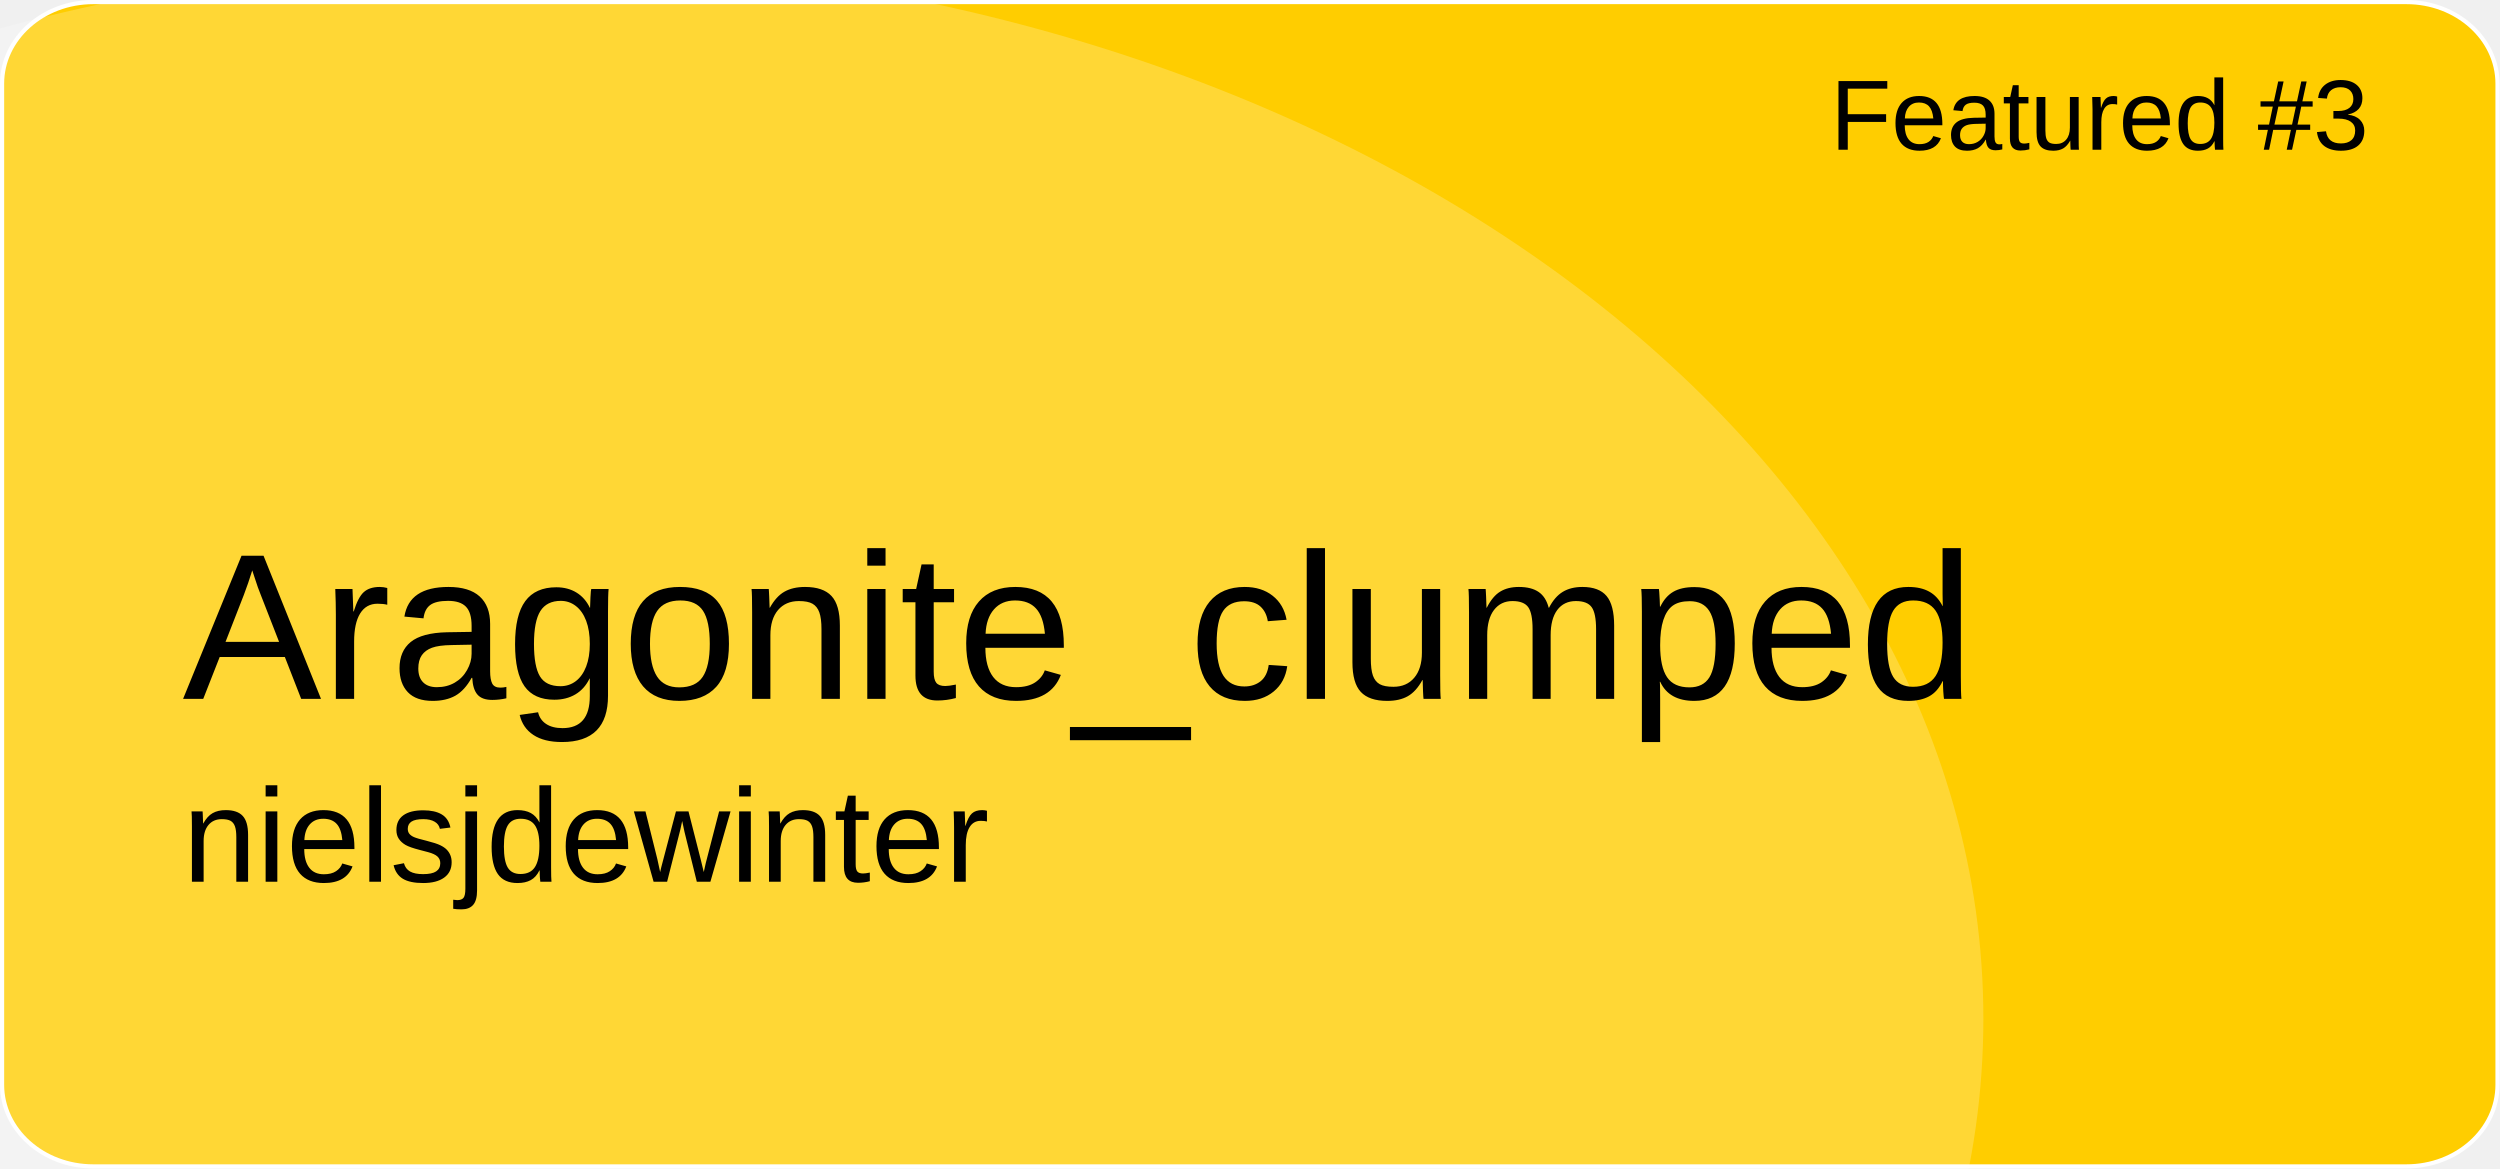
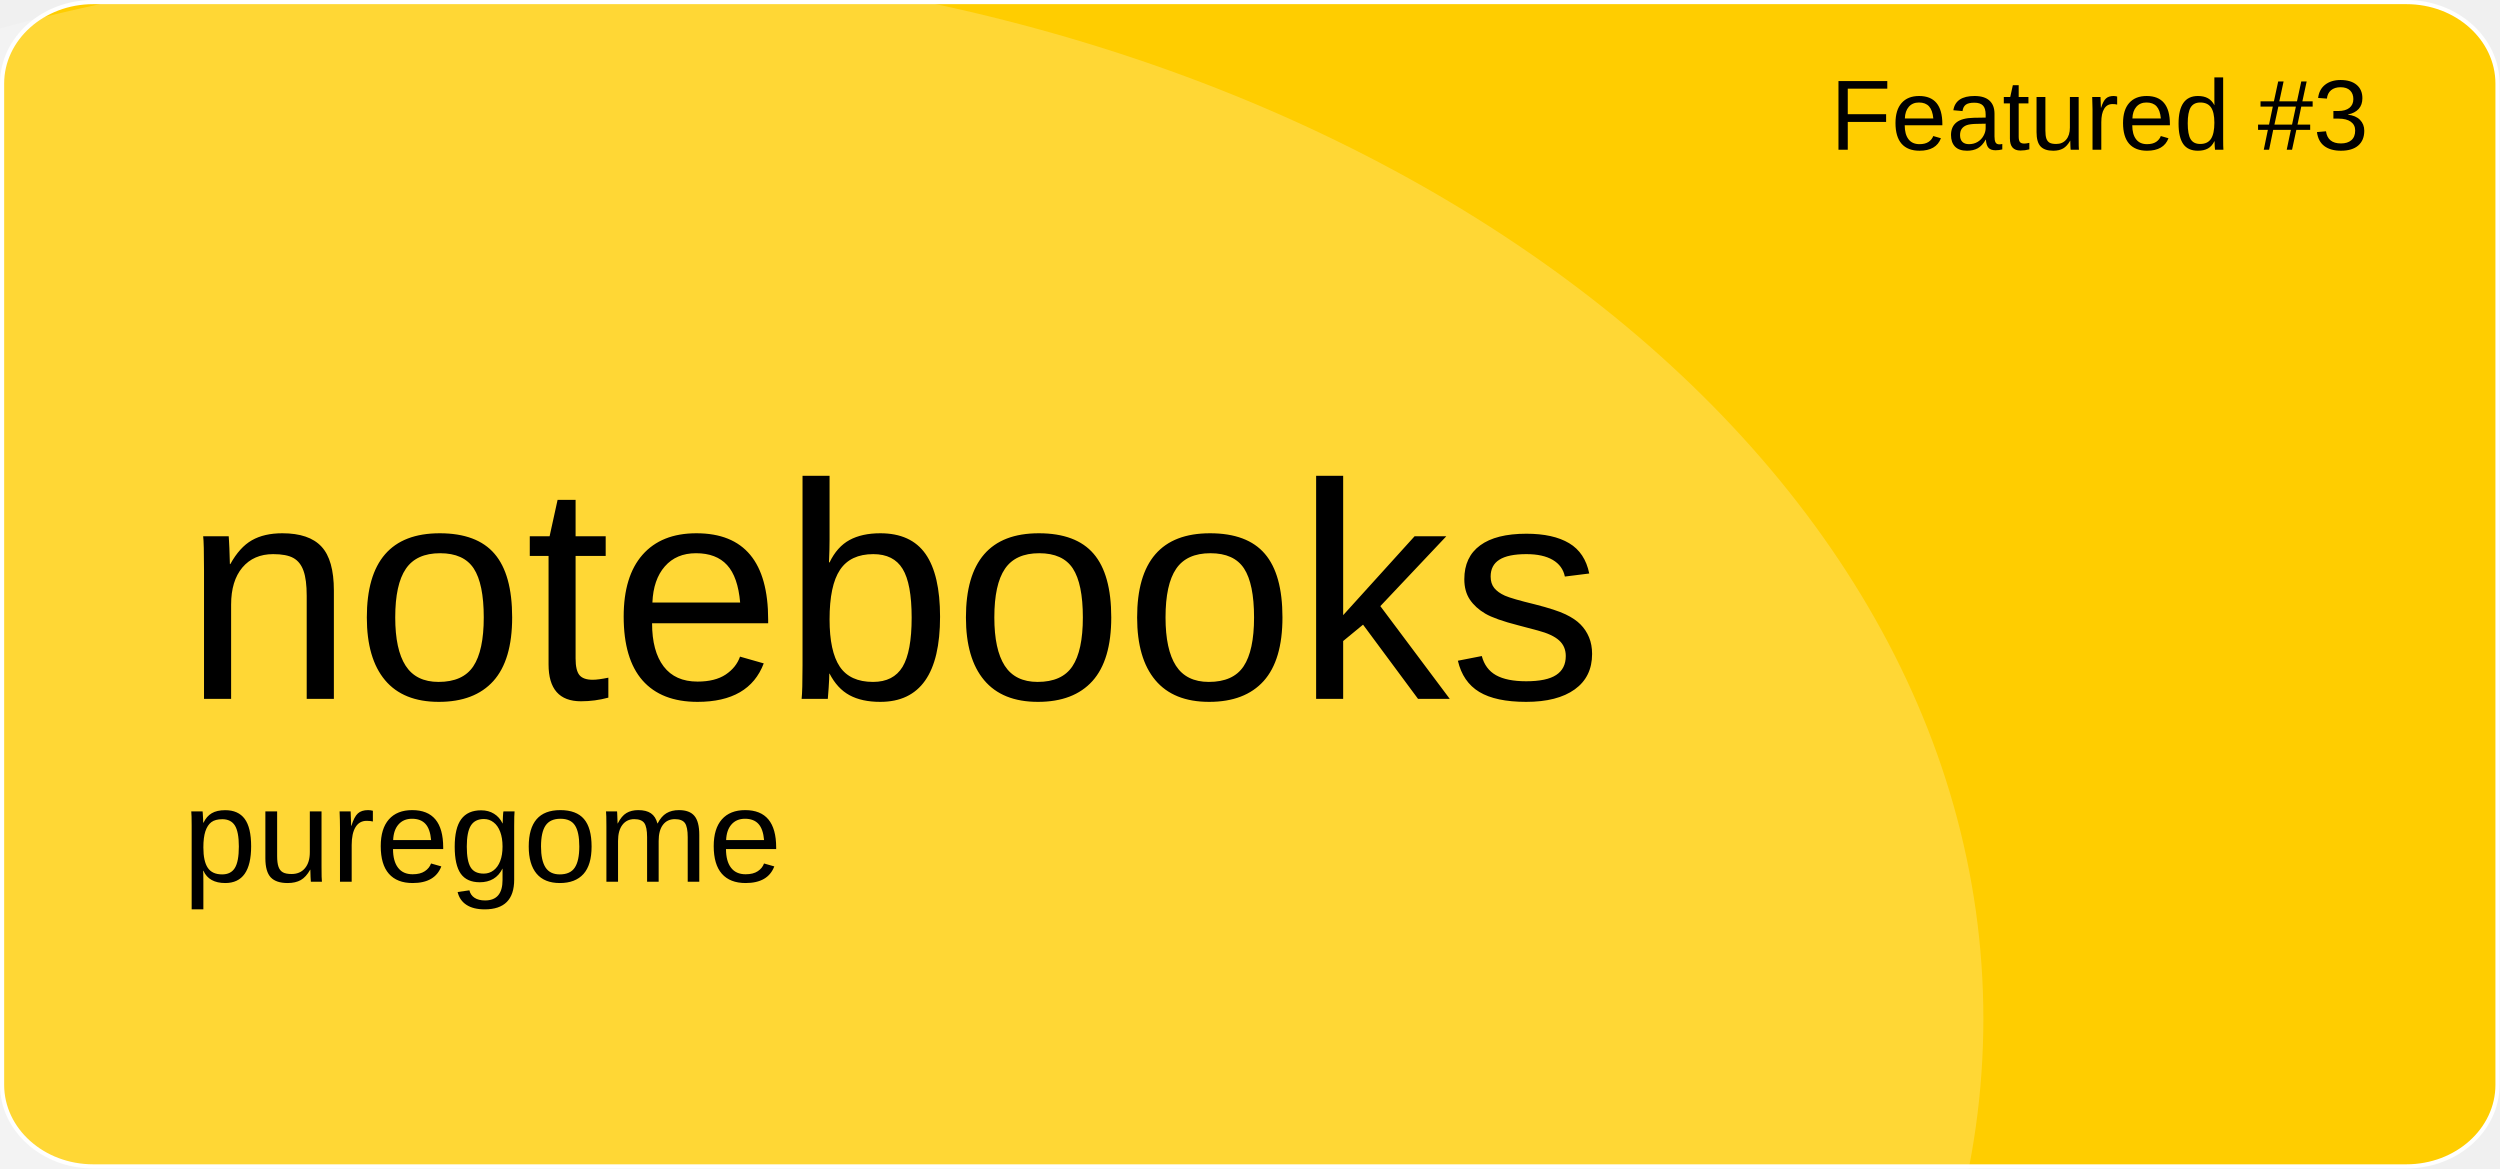
<svg xmlns="http://www.w3.org/2000/svg" version="1.1" id="a" x="0px" y="0px" viewBox="0 0 601 281" style="enable-background:new 0 0 601 281;" xml:space="preserve">
  <style type="text/css">
	.st0{fill:#FFCD00;stroke:#FFFFFF;stroke-miterlimit:10;}
	.st1{opacity:0.21;fill:#FFFFFF;enable-background:new    ;}
	.st2{font-family:'Arial';}
	.st3{font-size:24px;}
- 	.st4{font-size:50px;}
+ 	.st4{font-size:74px;}
	.st5{font-size:32px;}
</style>
  <path id="b" class="st0" d="M22.4,0.5h556.1c12.1,0,21.9,8.8,21.9,19.6v240.7c0,10.8-9.8,19.6-21.9,19.6H22.4  c-12.1,0-21.9-8.8-21.9-19.6V20.1C0.5,9.3,10.3,0.5,22.4,0.5z" />
  <ellipse class="st1" cx="124.5" cy="244.9" rx="352.3" ry="254.4" />
  <text transform="matrix(1 0 0 1 440 36)" class="st2 st3">Featured #3</text>
-   <text transform="matrix(1 0 0 1 43.92 168.01)" class="st2 st4">Aragonite_clumped</text>
-   <text transform="matrix(1 0 0 1 43.92 211.97)" class="st2 st5">nielsjdewinter</text>
+   <text transform="matrix(1 0 0 1 43.92 168.01)" class="st2 st4">notebooks</text>
+   <text transform="matrix(1 0 0 1 43.92 211.97)" class="st2 st5">puregome</text>
</svg>
